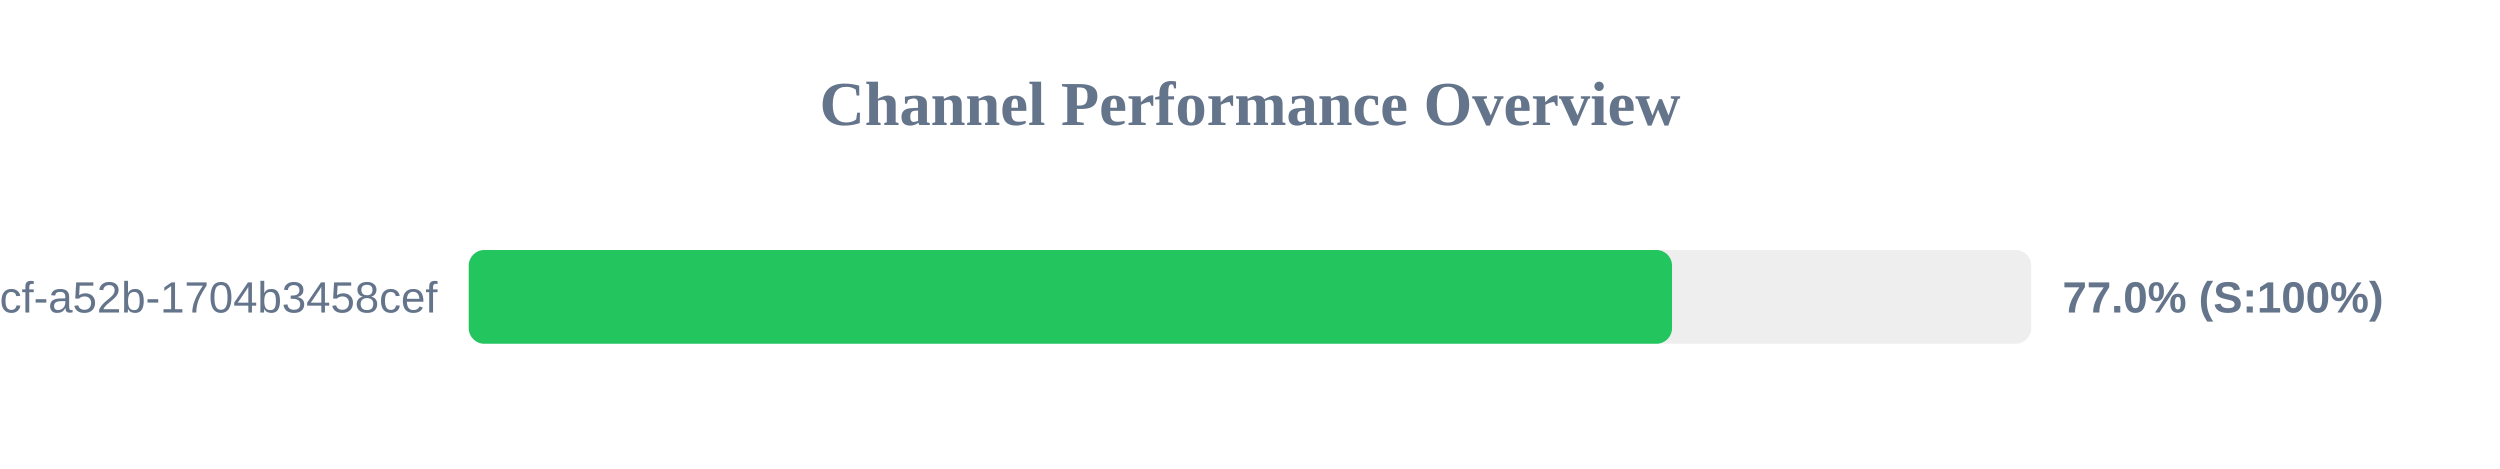
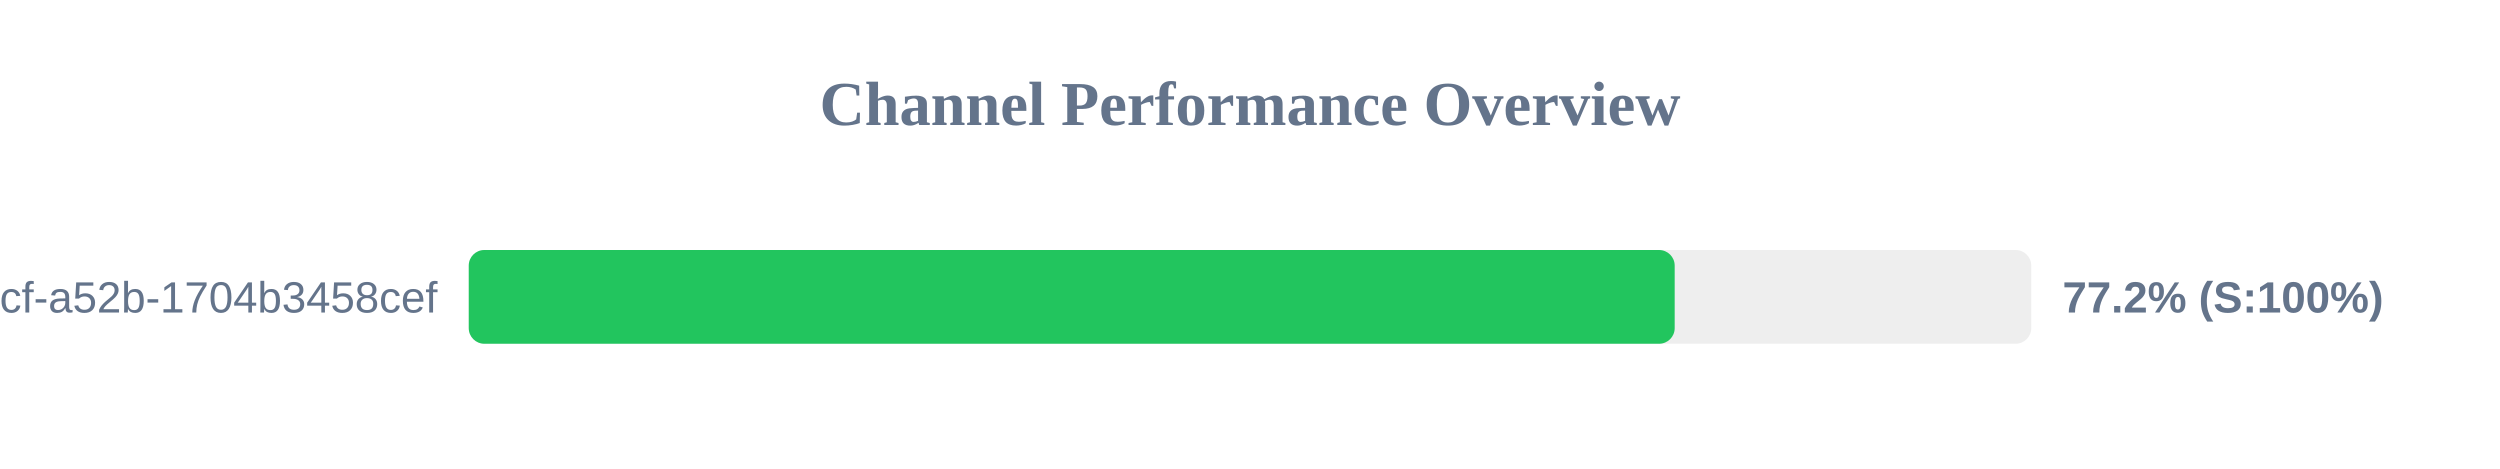
<svg xmlns="http://www.w3.org/2000/svg" width="800" height="150" version="1.1">
  <style>
        .row { font: 14px Arial; fill: #64748b; }
        .score { font: bold 14px Arial; fill: #64748b; }
    </style>
  <text x="400" y="40" text-anchor="middle" font-size="20px" font-weight="bold" fill="#64748b">Channel Performance Overview</text>
  <rect x="150" y="80" width="500" height="30" fill="#eee" rx="5" />
-   <rect x="150" y="80" width="385.05" height="30" fill="#22c55e" rx="5" />
+   <rect x="150" y="80" width="385.9" height="30" fill="#22c55e" rx="5" />
  <text x="140" y="100" text-anchor="end" class="row">?uuid=0cb527d9-6117-4bcf-a52b-1704b3458cef</text>
-   <text x="660" y="100" text-anchor="start" class="score">77.0% (S:100%)</text>
+   <text x="660" y="100" text-anchor="start" class="score">77.2% (S:100%)</text>
</svg>
